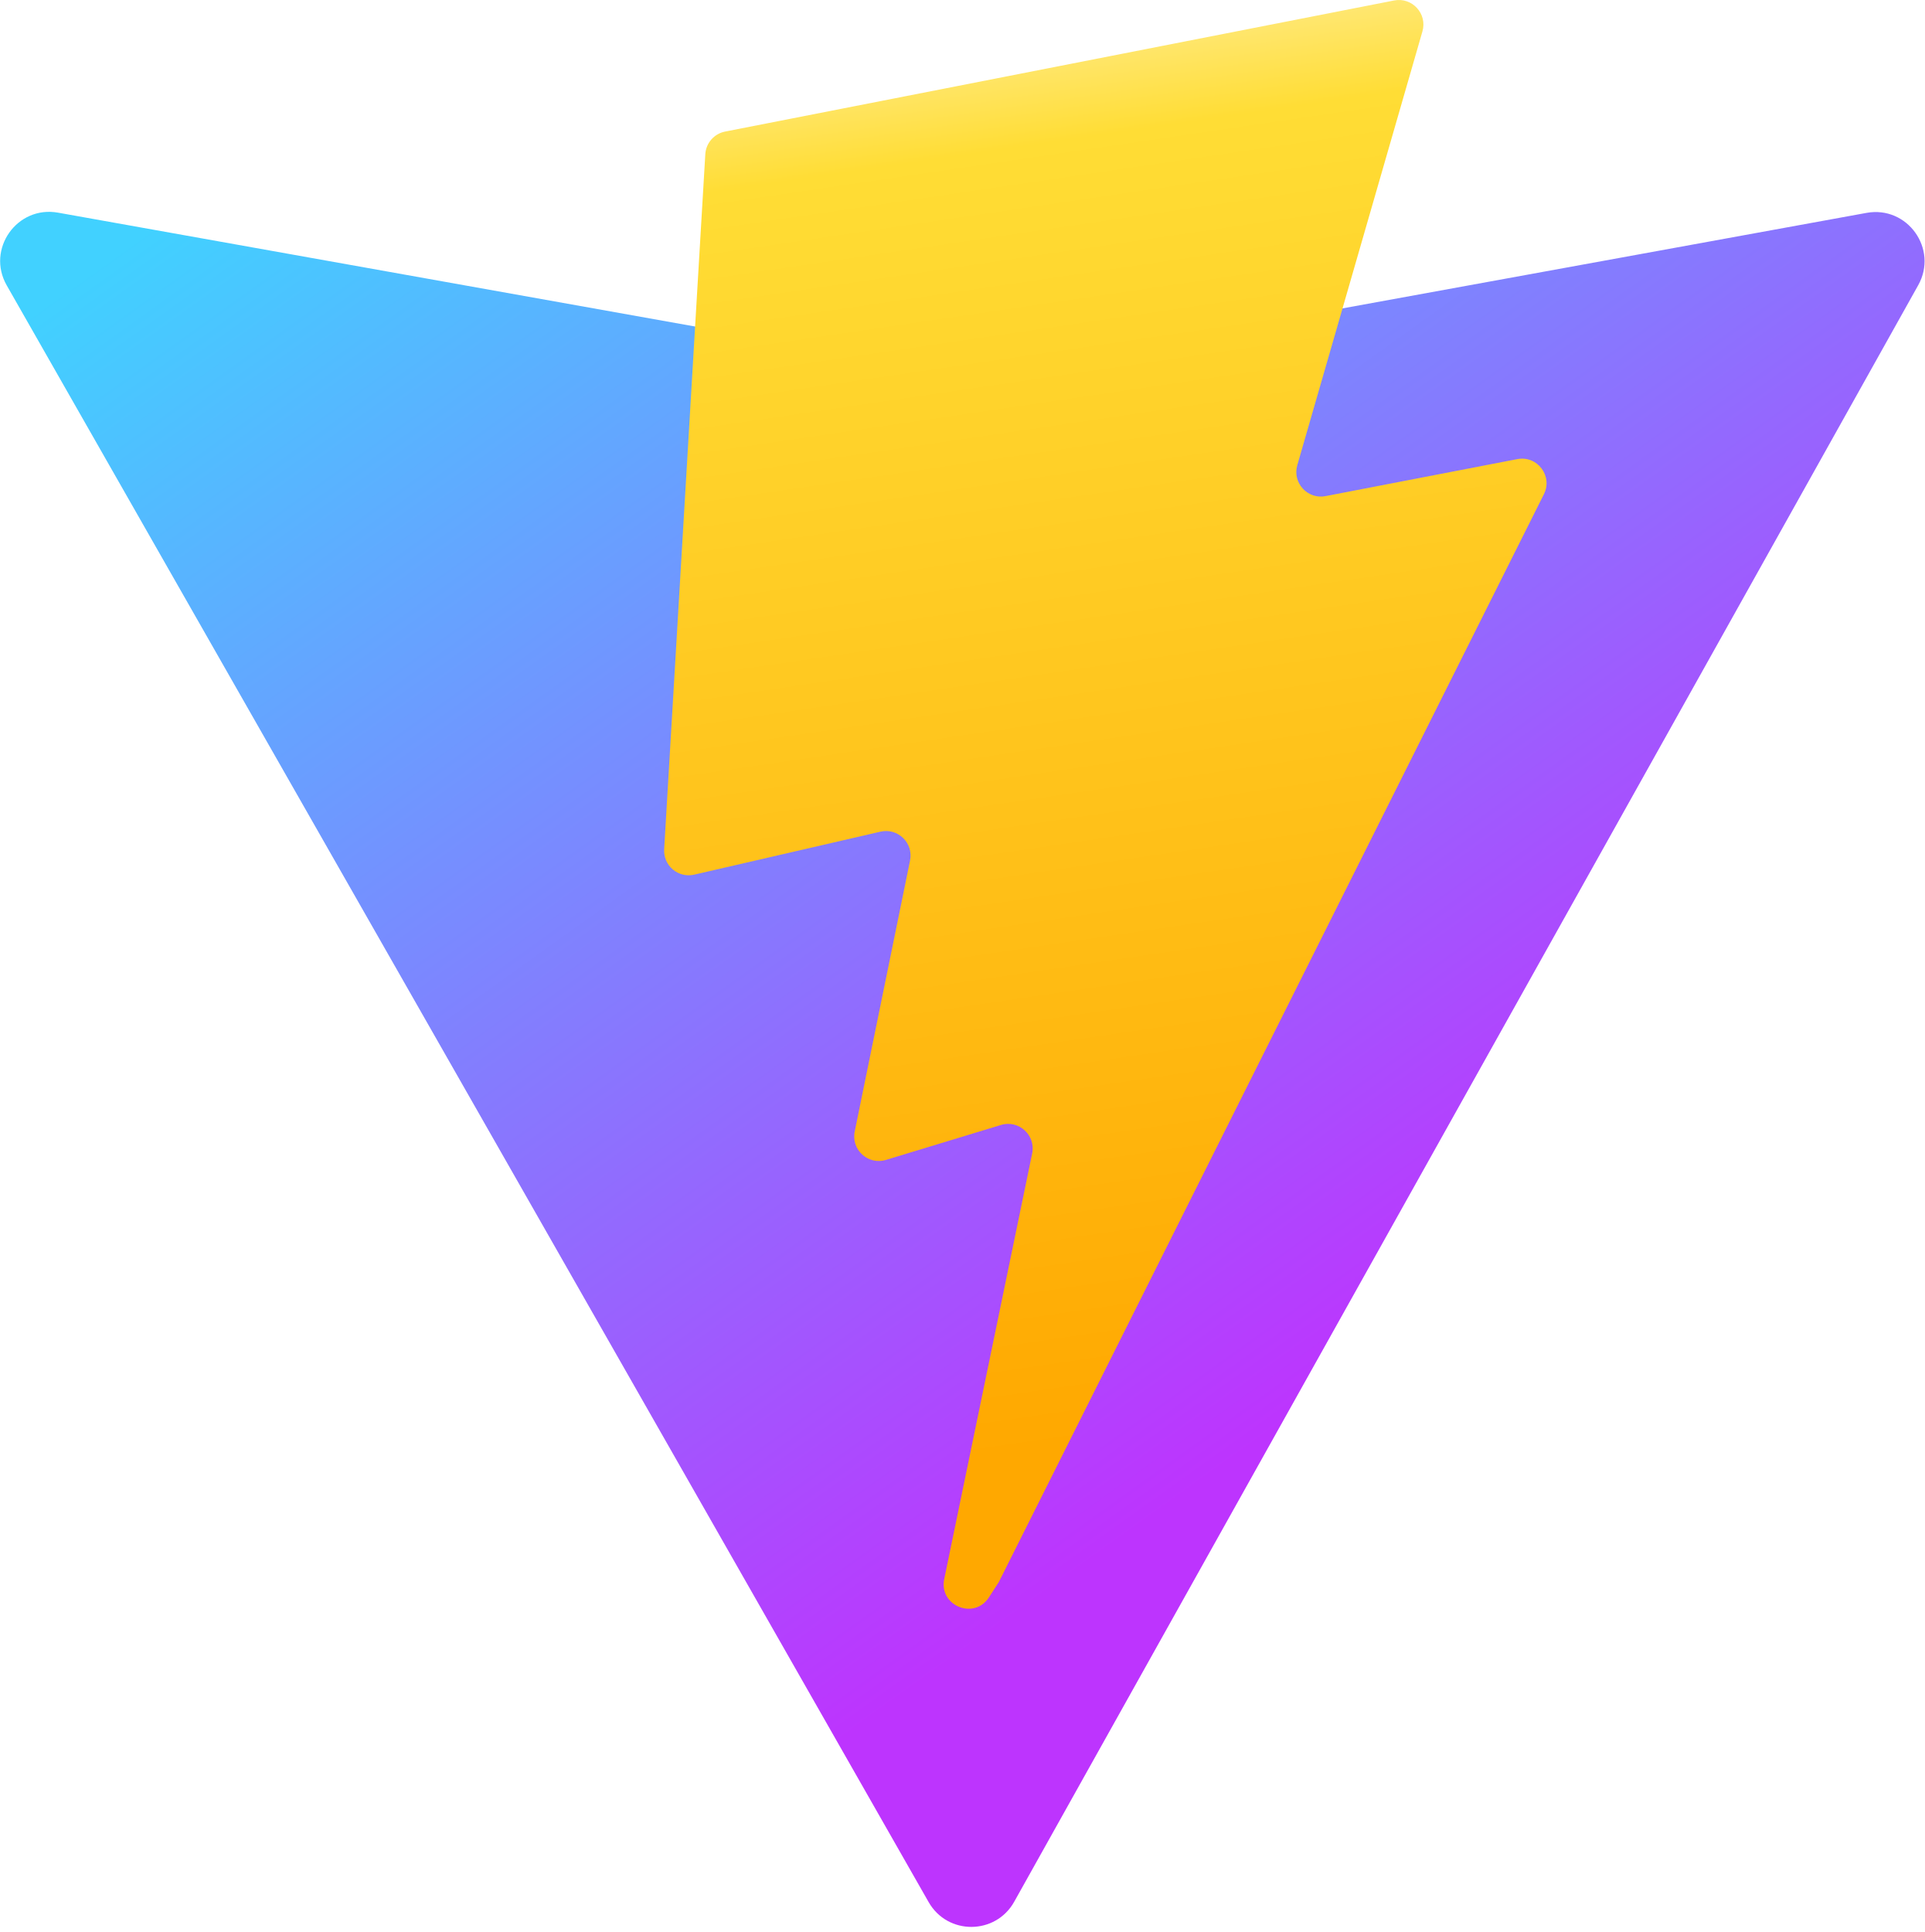
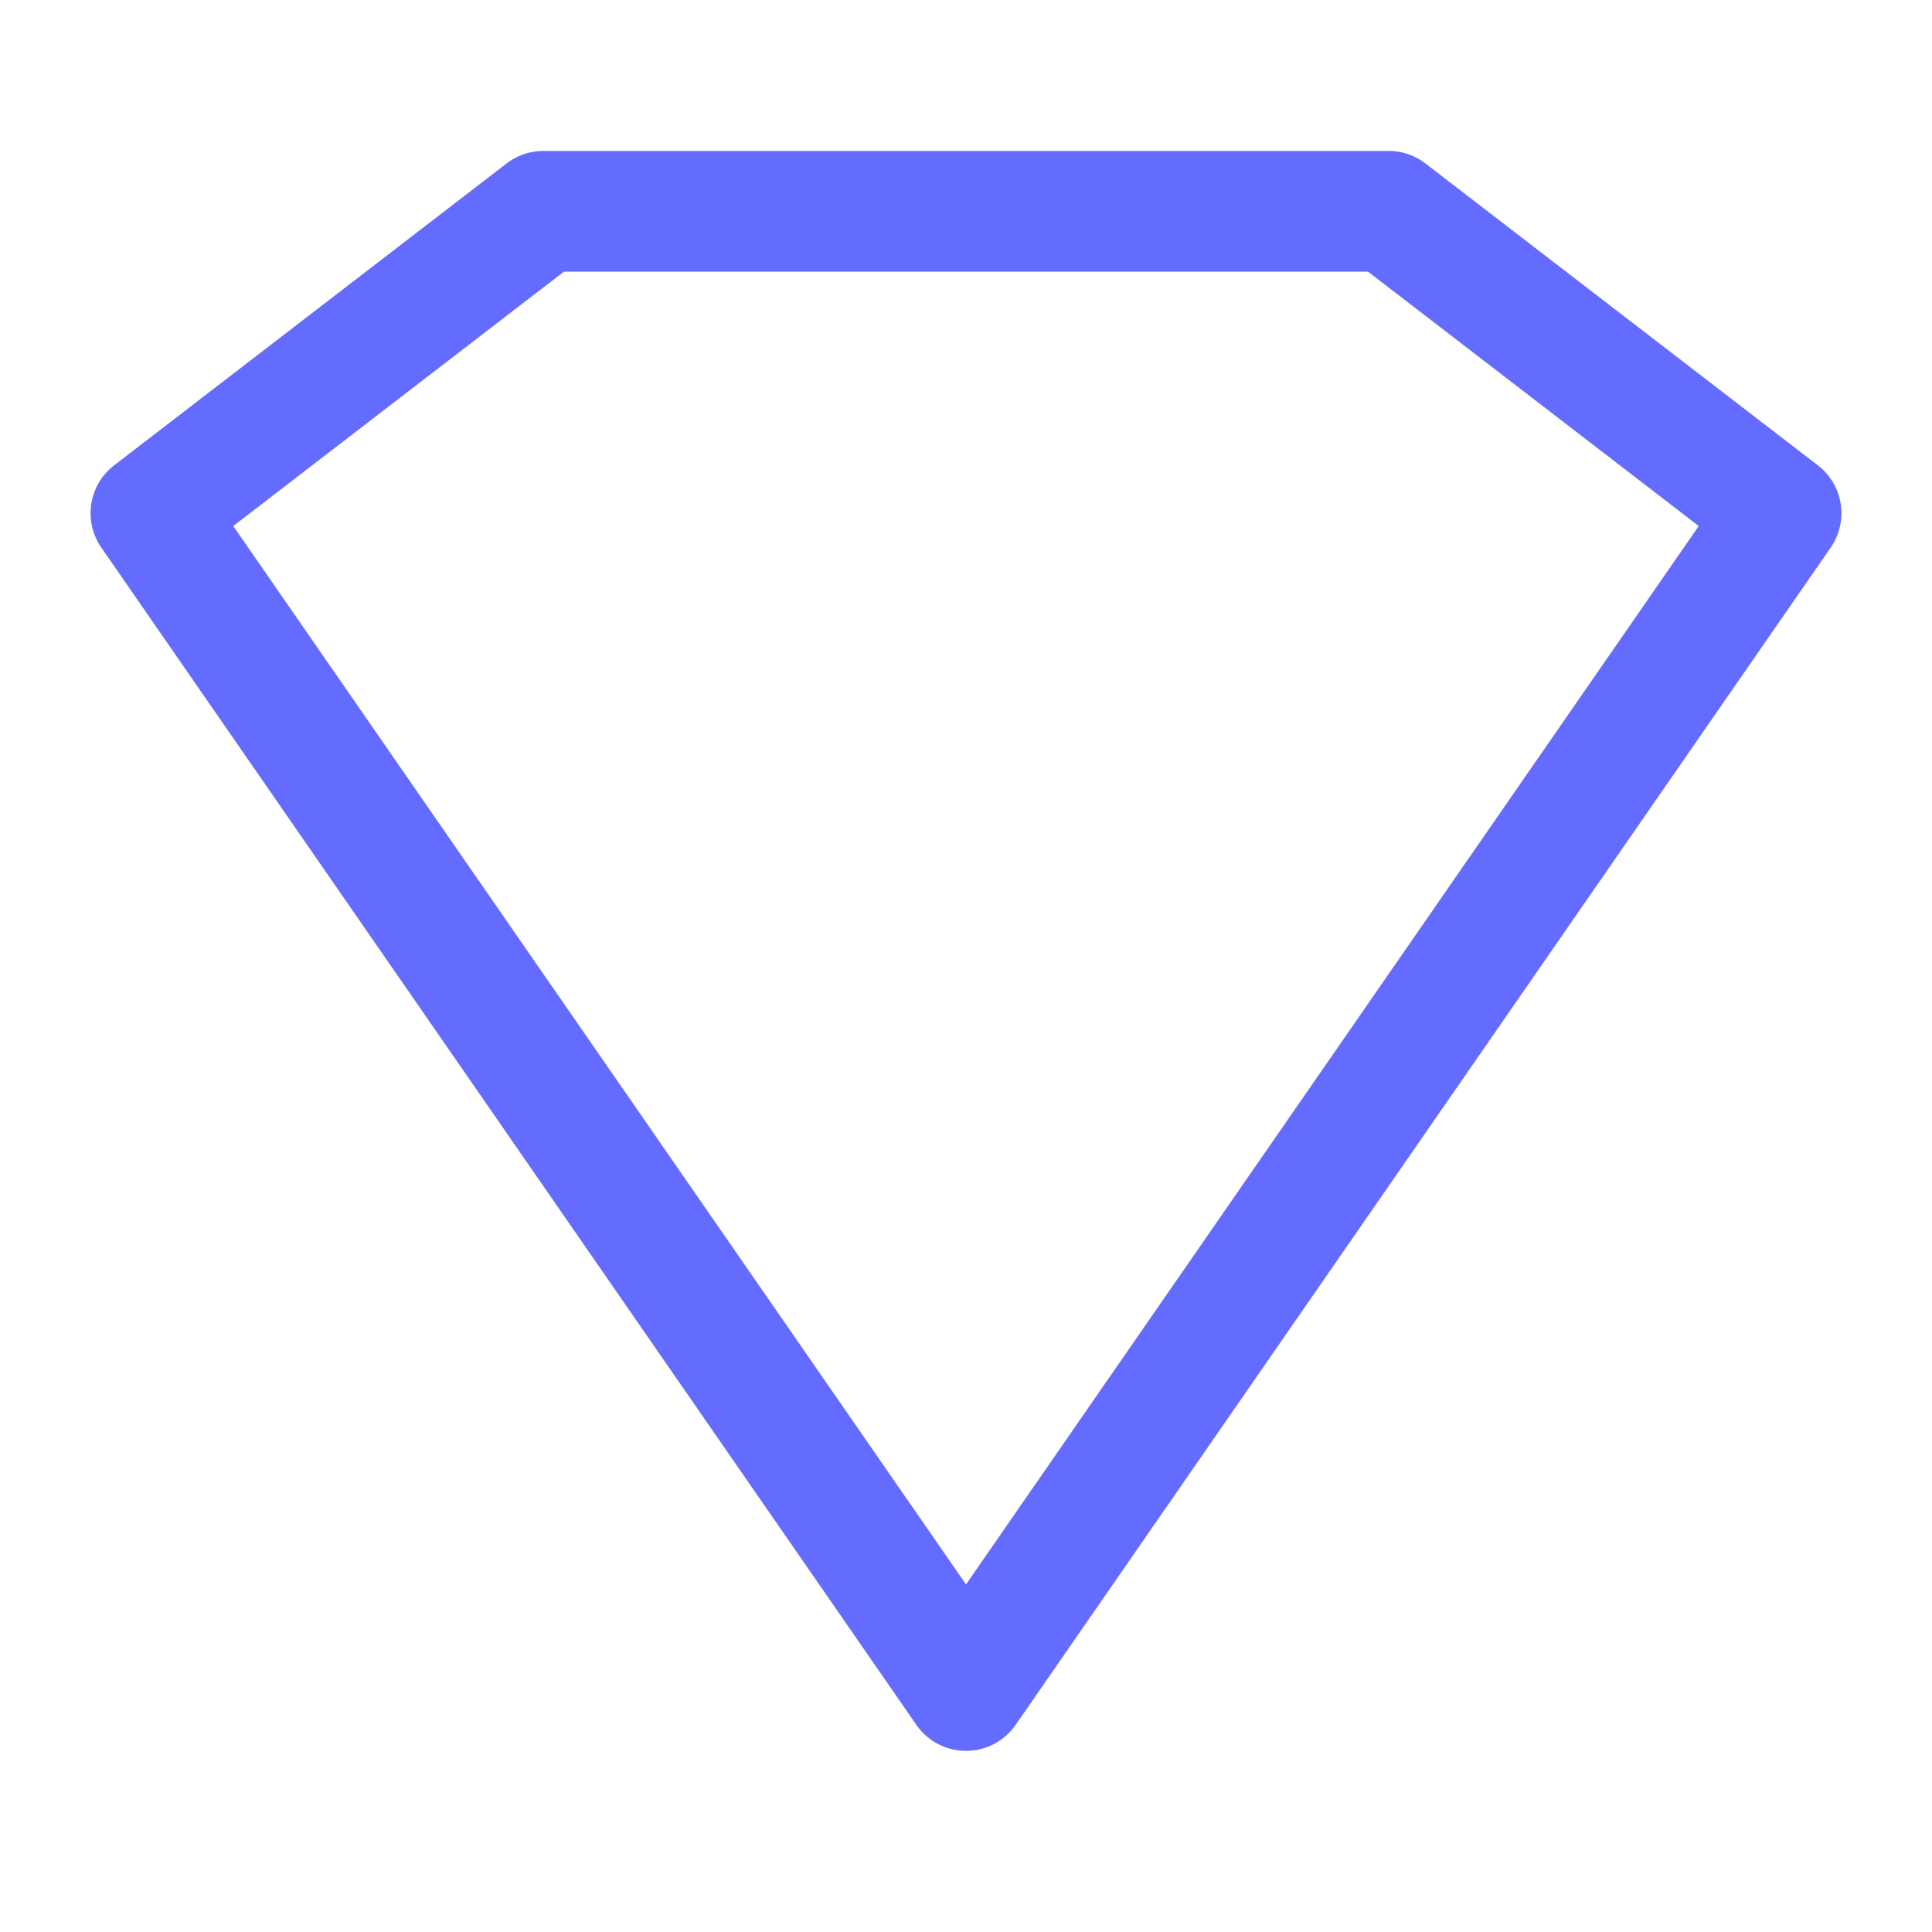
- <svg xmlns="http://www.w3.org/2000/svg" aria-hidden="true" role="img" class="iconify iconify--logos" width="31.88" height="32" preserveAspectRatio="xMidYMid meet" viewBox="0 0 256 257">
-   <defs>
-     <linearGradient id="IconifyId1813088fe1fbc01fb466" x1="-.828%" x2="57.636%" y1="7.652%" y2="78.411%">
-       <stop offset="0%" stop-color="#41D1FF" />
-       <stop offset="100%" stop-color="#BD34FE" />
-     </linearGradient>
-     <linearGradient id="IconifyId1813088fe1fbc01fb467" x1="43.376%" x2="50.316%" y1="2.242%" y2="89.03%">
-       <stop offset="0%" stop-color="#FFEA83" />
-       <stop offset="8.333%" stop-color="#FFDD35" />
-       <stop offset="100%" stop-color="#FFA800" />
-     </linearGradient>
-   </defs>
-   <path fill="url(#IconifyId1813088fe1fbc01fb466)" d="M255.153 37.938L134.897 252.976c-2.483 4.44-8.862 4.466-11.382.048L.875 37.958c-2.746-4.814 1.371-10.646 6.827-9.67l120.385 21.517a6.537 6.537 0 0 0 2.322-.004l117.867-21.483c5.438-.991 9.574 4.796 6.877 9.62Z" />
-   <path fill="url(#IconifyId1813088fe1fbc01fb467)" d="M185.432.063L96.44 17.501a3.268 3.268 0 0 0-2.634 3.014l-5.474 92.456a3.268 3.268 0 0 0 3.997 3.378l24.777-5.718c2.318-.535 4.413 1.507 3.936 3.838l-7.361 36.047c-.495 2.426 1.782 4.5 4.151 3.78l15.304-4.649c2.372-.72 4.652 1.36 4.15 3.788l-11.698 56.621c-.732 3.542 3.979 5.473 5.943 2.437l1.313-2.028l72.516-144.72c1.215-2.423-.88-5.186-3.54-4.672l-25.505 4.922c-2.396.462-4.435-1.77-3.759-4.114l16.646-57.705c.677-2.35-1.37-4.583-3.769-4.113Z" />
+ <svg xmlns="http://www.w3.org/2000/svg" viewBox="0 0 32 32" fill="none">
+   <path d="M29.5 8.5L16 28 2.5 8.5l6.5-5h14l6.5 5Z" stroke="#646cff" stroke-width="2" stroke-linejoin="round" />
</svg>
